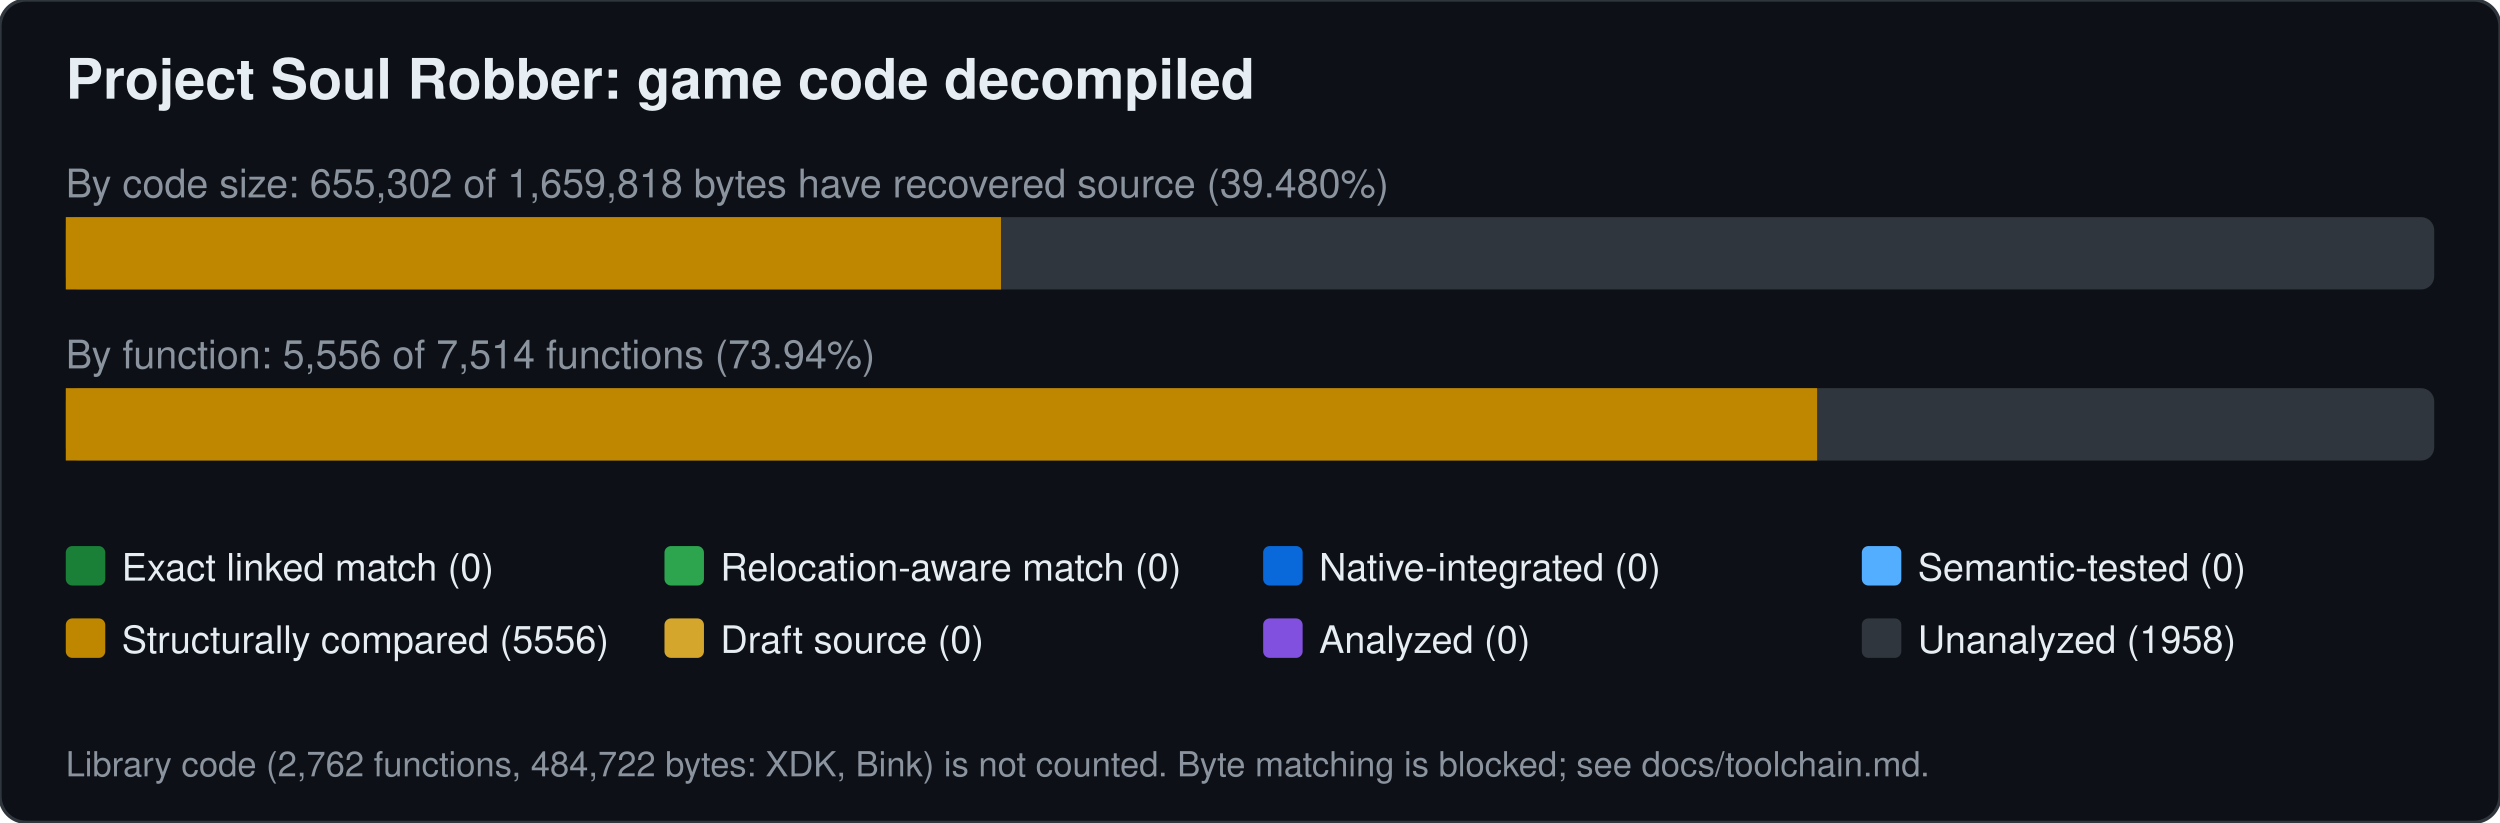
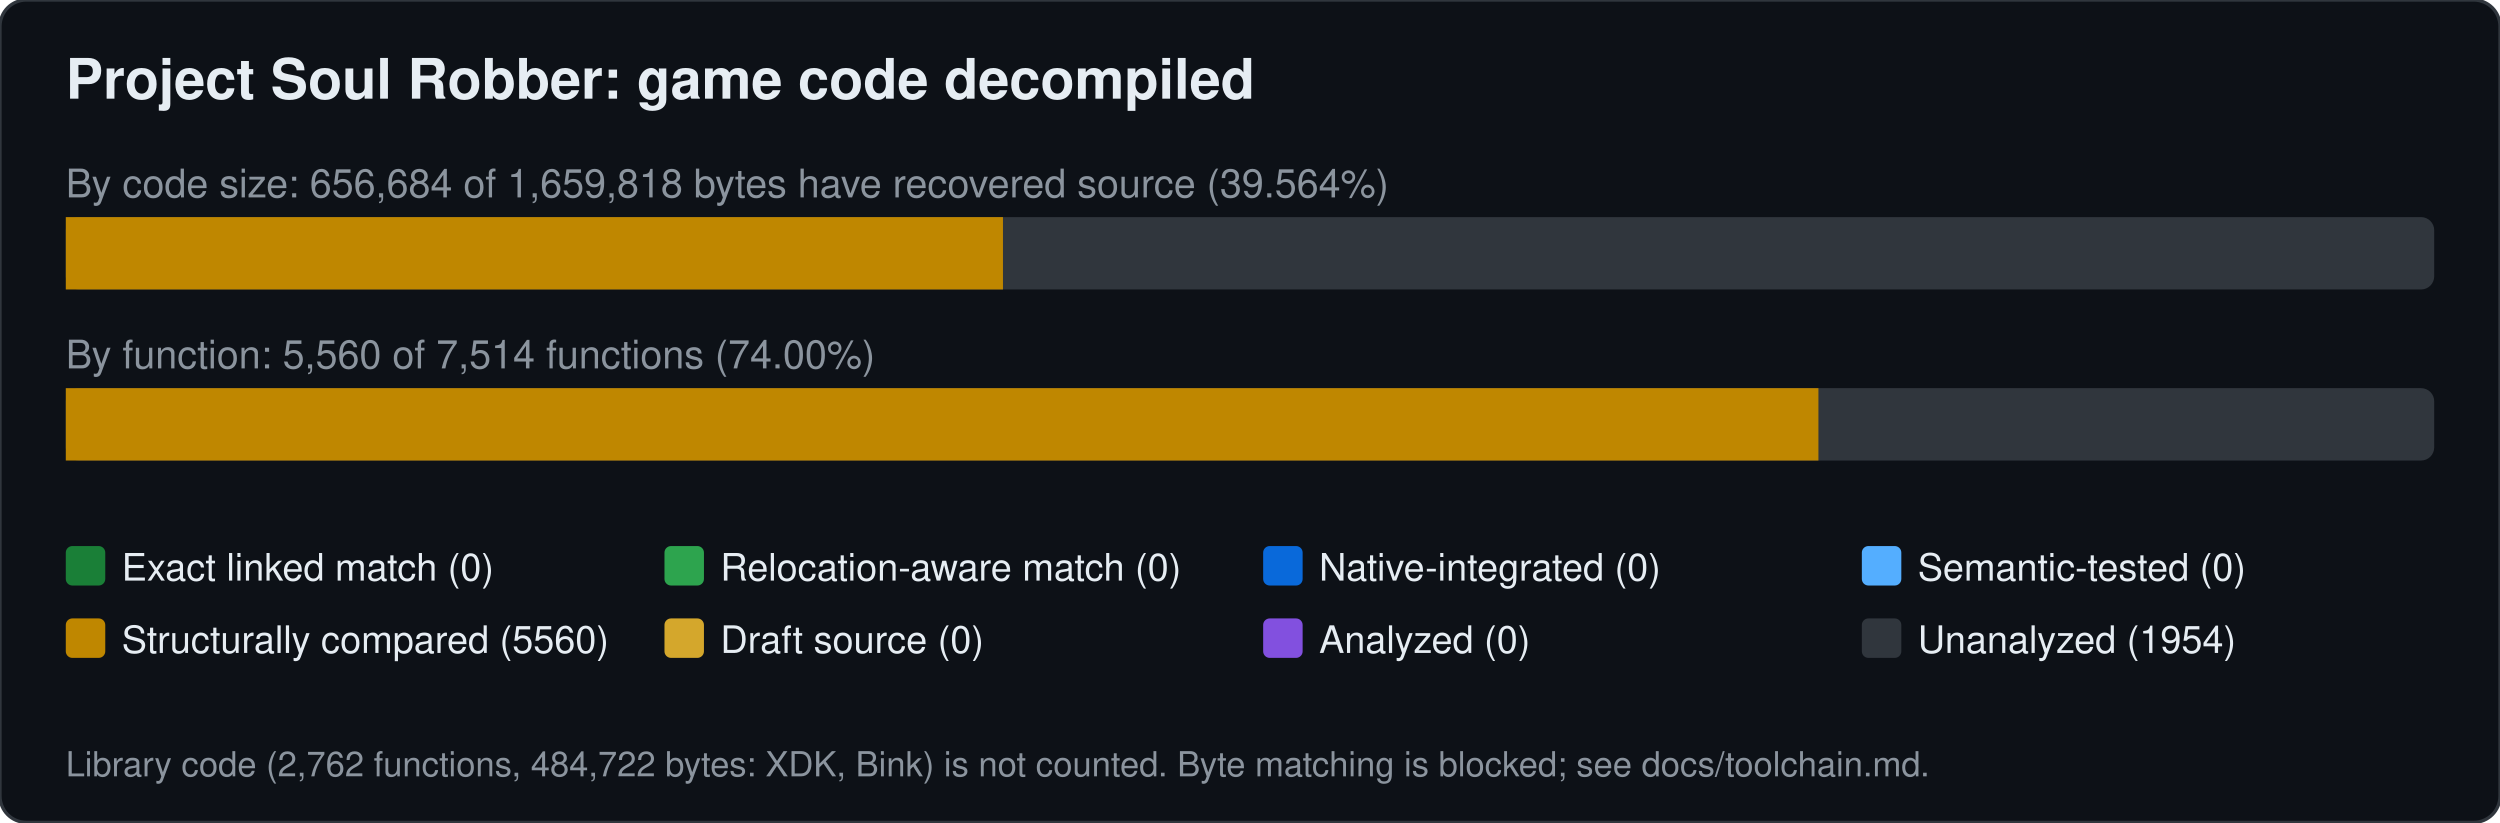
<svg xmlns="http://www.w3.org/2000/svg" width="760" height="250" viewBox="0 0 760 250" font-family="Segoe UI,Helvetica,Arial,sans-serif">
  <rect width="760" height="250" rx="8" fill="#0d1117" stroke="#30363d" />
  <text x="20" y="30" font-size="17" font-weight="600" fill="#e6edf3">Project Soul Robber: game code decompiled</text>
-   <text x="20" y="60" font-size="12" fill="#8b949e">By code size: 655,302 of 1,659,818 bytes have recovered source (39.480%)</text>
+   <text x="20" y="60" font-size="12" fill="#8b949e">By code size: 656,684 of 1,659,818 bytes have recovered source (39.564%)</text>
  <rect x="20" y="66" width="720" height="22" rx="4" fill="#30363d" />
-   <rect x="20.0" y="66" width="284.3" height="22" fill="#bf8700" />
-   <text x="20" y="112" font-size="12" fill="#8b949e">By function: 5,556 of 7,514 functions (73.94%)</text>
+   <rect x="20.0" y="66" width="284.9" height="22" fill="#bf8700" />
+   <text x="20" y="112" font-size="12" fill="#8b949e">By function: 5,560 of 7,514 functions (74.00%)</text>
  <rect x="20" y="118" width="720" height="22" rx="4" fill="#30363d" />
-   <rect x="20.0" y="118" width="532.4" height="22" fill="#bf8700" />
+   <rect x="20.0" y="118" width="532.8" height="22" fill="#bf8700" />
  <rect x="20" y="166" width="12" height="12" rx="2" fill="#1a7f37" />
  <text x="37" y="176.5" font-size="11.5" fill="#e6edf3">Exact linked match (0)</text>
  <rect x="202" y="166" width="12" height="12" rx="2" fill="#2da44e" />
  <text x="219" y="176.5" font-size="11.5" fill="#e6edf3">Relocation-aware match (0)</text>
  <rect x="384" y="166" width="12" height="12" rx="2" fill="#0969da" />
  <text x="401" y="176.5" font-size="11.5" fill="#e6edf3">Native-integrated (0)</text>
  <rect x="566" y="166" width="12" height="12" rx="2" fill="#54aeff" />
  <text x="583" y="176.5" font-size="11.5" fill="#e6edf3">Semantic-tested (0)</text>
  <rect x="20" y="188" width="12" height="12" rx="2" fill="#bf8700" />
-   <text x="37" y="198.5" font-size="11.5" fill="#e6edf3">Structurally compared (5556)</text>
+   <text x="37" y="198.5" font-size="11.5" fill="#e6edf3">Structurally compared (5560)</text>
  <rect x="202" y="188" width="12" height="12" rx="2" fill="#d4a72c" />
  <text x="219" y="198.5" font-size="11.5" fill="#e6edf3">Draft source (0)</text>
  <rect x="384" y="188" width="12" height="12" rx="2" fill="#8250df" />
  <text x="401" y="198.5" font-size="11.5" fill="#e6edf3">Analyzed (0)</text>
  <rect x="566" y="188" width="12" height="12" rx="2" fill="#30363d" />
-   <text x="583" y="198.5" font-size="11.5" fill="#e6edf3">Unanalyzed (1958)</text>
+   <text x="583" y="198.5" font-size="11.5" fill="#e6edf3">Unanalyzed (1954)</text>
  <text x="20" y="236" font-size="10.5" fill="#8b949e">Library code (2,762 functions, 484,722 bytes: XDK, Bink) is not counted. Byte matching is blocked; see docs/toolchain.md.</text>
</svg>
